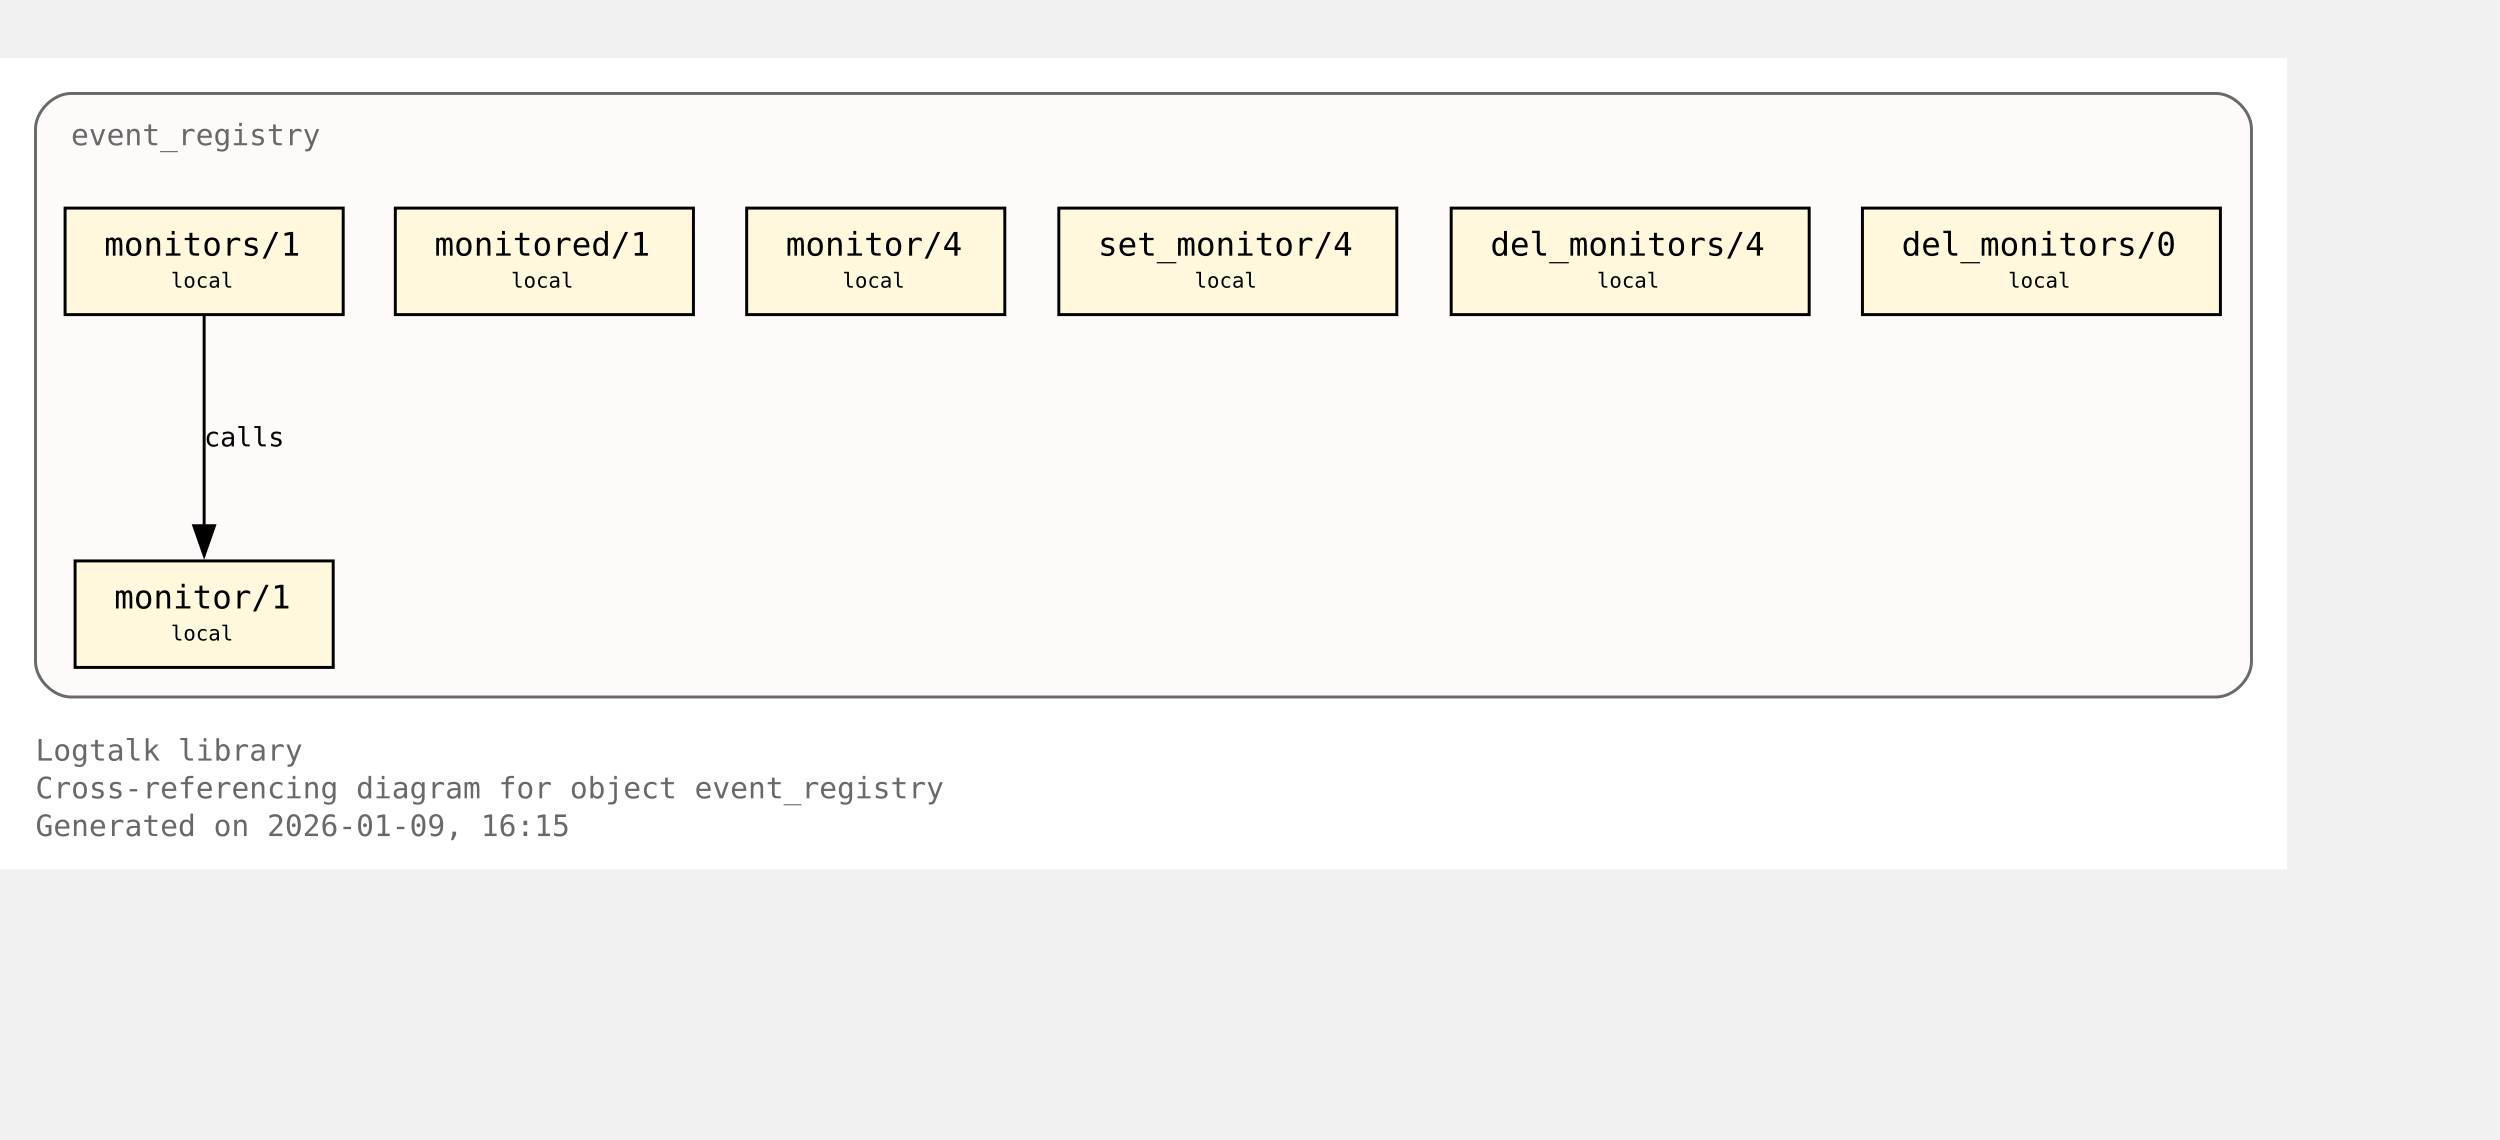
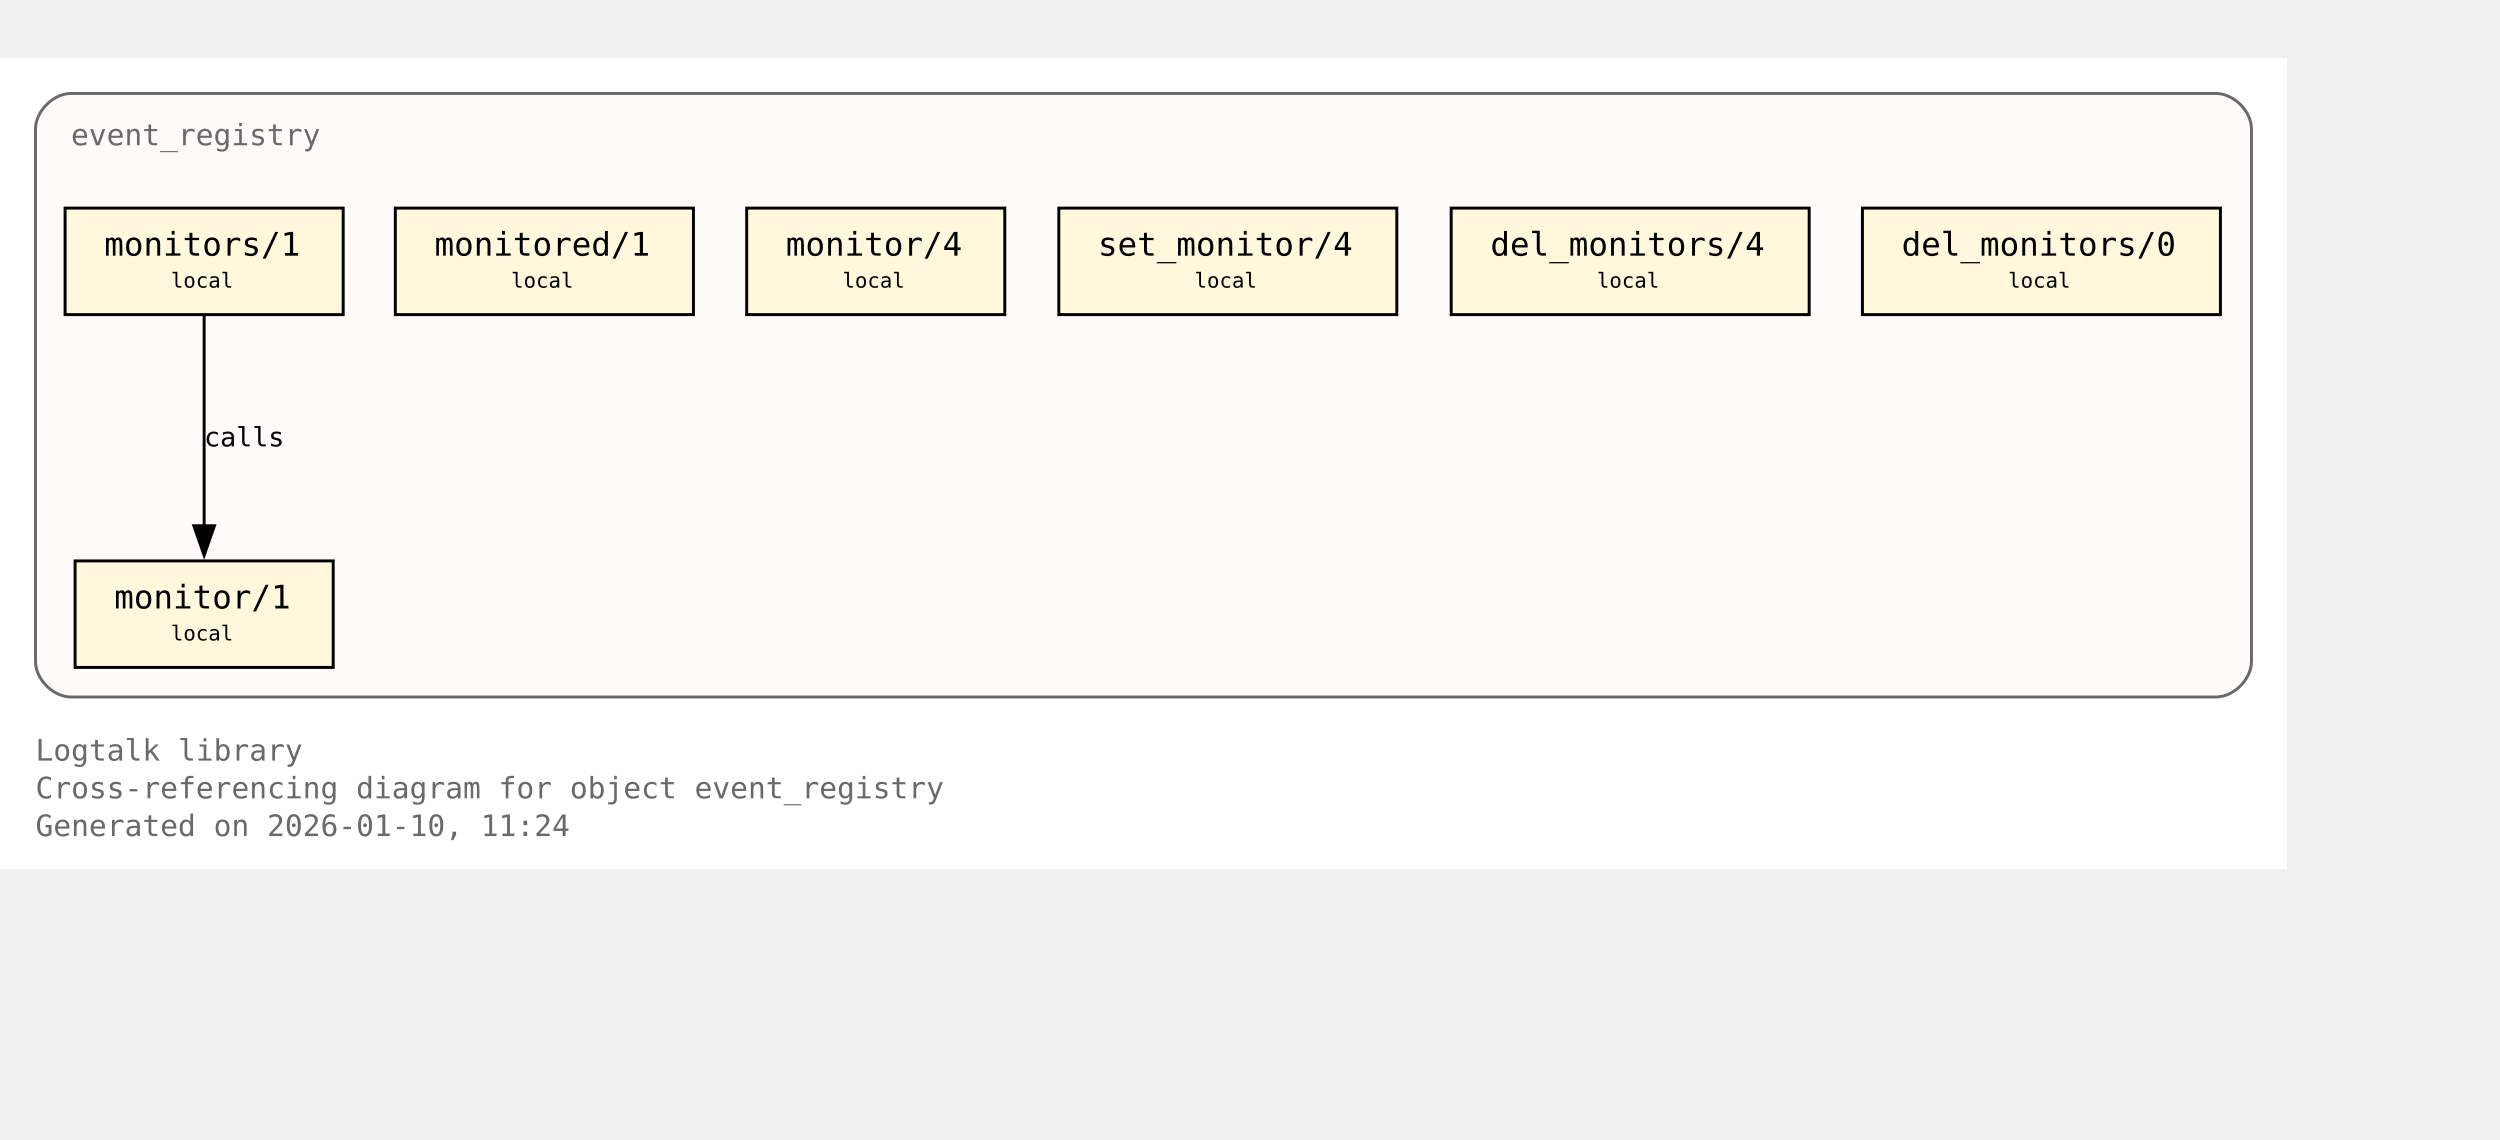
<svg xmlns="http://www.w3.org/2000/svg" xmlns:xlink="http://www.w3.org/1999/xlink" width="917pt" height="418pt" viewBox="72.00 72.00 845.00 346.00">
  <g id="graph0" class="graph" transform="scale(1 1) rotate(0) translate(76 342.25)">
    <polygon fill="white" stroke="none" points="-4,4 -4,-270.25 769,-270.25 769,4 -4,4" />
    <text xml:space="preserve" text-anchor="start" x="8" y="-32.75" font-family="Monospace" font-size="10.00" fill="dimgray">Logtalk library</text>
    <text xml:space="preserve" text-anchor="start" x="8" y="-20" font-family="Monospace" font-size="10.00" fill="dimgray">Cross-referencing diagram for object event_registry</text>
-     <text xml:space="preserve" text-anchor="start" x="8" y="-7.25" font-family="Monospace" font-size="10.00" fill="dimgray">Generated on 2026-01-09, 16:15</text>
+     <text xml:space="preserve" text-anchor="start" x="8" y="-7.25" font-family="Monospace" font-size="10.00" fill="dimgray">Generated on 2026-01-10, 11:24</text>
    <g id="clust1" class="cluster">
      <g id="a_clust1">
        <a xlink:title="event_registry">
          <path fill="snow" stroke="dimgray" d="M20,-54.25C20,-54.25 745,-54.25 745,-54.25 751,-54.25 757,-60.25 757,-66.25 757,-66.25 757,-246.25 757,-246.25 757,-252.25 751,-258.25 745,-258.25 745,-258.25 20,-258.25 20,-258.25 14,-258.25 8,-252.25 8,-246.25 8,-246.25 8,-66.25 8,-66.25 8,-60.25 14,-54.25 20,-54.25" />
          <g id="a_clust1_0">
-             <a xlink:href="https://github.com/LogtalkDotOrg/logtalk3/tree/b0df66f2ebfccb757e9cc877c953425f8264a166/library/events/event_registry.lgt#L23" xlink:title="https://github.com/LogtalkDotOrg/logtalk3/tree/b0df66f2ebfccb757e9cc877c953425f8264a166/library/events/event_registry.lgt#L23">
+             <a xlink:href="https://github.com/LogtalkDotOrg/logtalk3/tree/7abd29063cde2c5ae3f705e4faa0b9761c22feaf/library/events/event_registry.lgt#L23" xlink:title="https://github.com/LogtalkDotOrg/logtalk3/tree/7abd29063cde2c5ae3f705e4faa0b9761c22feaf/library/events/event_registry.lgt#L23">
              <text xml:space="preserve" text-anchor="start" x="20" y="-240.75" font-family="Monospace" font-size="10.00" fill="dimgray">event_registry</text>
            </a>
          </g>
        </a>
      </g>
    </g>
    <g id="node1" class="node">
      <polygon fill="cornsilk" stroke="black" points="108.62,-100.25 21.38,-100.25 21.38,-64.25 108.62,-64.25 108.62,-100.25" />
      <text xml:space="preserve" text-anchor="start" x="29.38" y="-84.95" font-family="Monospace" font-size="9.00"> </text>
      <g id="a_node1_1">
-         <a xlink:href="https://github.com/LogtalkDotOrg/logtalk3/tree/b0df66f2ebfccb757e9cc877c953425f8264a166/library/events/event_registry.lgt#L33" xlink:title="https://github.com/LogtalkDotOrg/logtalk3/tree/b0df66f2ebfccb757e9cc877c953425f8264a166/library/events/event_registry.lgt#L33">
+         <a xlink:href="https://github.com/LogtalkDotOrg/logtalk3/tree/7abd29063cde2c5ae3f705e4faa0b9761c22feaf/library/events/event_registry.lgt#L33" xlink:title="https://github.com/LogtalkDotOrg/logtalk3/tree/7abd29063cde2c5ae3f705e4faa0b9761c22feaf/library/events/event_registry.lgt#L33">
          <text xml:space="preserve" text-anchor="start" x="34.62" y="-84.17" font-family="Monospace" font-size="11.00">monitor/1</text>
        </a>
      </g>
      <text xml:space="preserve" text-anchor="start" x="95.38" y="-84.95" font-family="Monospace" font-size="9.00"> </text>
      <text xml:space="preserve" text-anchor="start" x="29.38" y="-72.58" font-family="Monospace" font-size="9.00"> </text>
      <text xml:space="preserve" text-anchor="start" x="53.75" y="-73.35" font-family="Monospace" font-size="7.00">local</text>
      <text xml:space="preserve" text-anchor="start" x="95.38" y="-72.58" font-family="Monospace" font-size="9.00"> </text>
    </g>
    <g id="node2" class="node">
      <polygon fill="cornsilk" stroke="black" points="112,-219.5 18,-219.5 18,-183.5 112,-183.5 112,-219.5" />
      <text xml:space="preserve" text-anchor="start" x="26" y="-204.2" font-family="Monospace" font-size="9.00"> </text>
      <g id="a_node2_2">
-         <a xlink:href="https://github.com/LogtalkDotOrg/logtalk3/tree/b0df66f2ebfccb757e9cc877c953425f8264a166/library/events/event_registry.lgt#L37" xlink:title="https://github.com/LogtalkDotOrg/logtalk3/tree/b0df66f2ebfccb757e9cc877c953425f8264a166/library/events/event_registry.lgt#L37">
+         <a xlink:href="https://github.com/LogtalkDotOrg/logtalk3/tree/7abd29063cde2c5ae3f705e4faa0b9761c22feaf/library/events/event_registry.lgt#L37" xlink:title="https://github.com/LogtalkDotOrg/logtalk3/tree/7abd29063cde2c5ae3f705e4faa0b9761c22feaf/library/events/event_registry.lgt#L37">
          <text xml:space="preserve" text-anchor="start" x="31.25" y="-203.43" font-family="Monospace" font-size="11.00">monitors/1</text>
        </a>
      </g>
      <text xml:space="preserve" text-anchor="start" x="98.75" y="-204.2" font-family="Monospace" font-size="9.00"> </text>
      <text xml:space="preserve" text-anchor="start" x="26" y="-191.82" font-family="Monospace" font-size="9.00"> </text>
      <text xml:space="preserve" text-anchor="start" x="53.75" y="-192.6" font-family="Monospace" font-size="7.00">local</text>
      <text xml:space="preserve" text-anchor="start" x="98.75" y="-191.82" font-family="Monospace" font-size="9.00"> </text>
    </g>
    <g id="edge1" class="edge">
      <g id="a_edge1">
-         <a xlink:href="https://github.com/LogtalkDotOrg/logtalk3/tree/b0df66f2ebfccb757e9cc877c953425f8264a166/library/events/event_registry.lgt#L37" xlink:title="calls">
+         <a xlink:href="https://github.com/LogtalkDotOrg/logtalk3/tree/7abd29063cde2c5ae3f705e4faa0b9761c22feaf/library/events/event_registry.lgt#L37" xlink:title="calls">
          <path fill="none" stroke="black" d="M65,-183.2C65,-164.5 65,-134.37 65,-112.08" />
          <polygon fill="black" stroke="black" points="68.5,-112.14 65,-102.14 61.5,-112.14 68.5,-112.14" />
        </a>
      </g>
      <g id="a_edge1-label">
-         <a xlink:href="https://github.com/LogtalkDotOrg/logtalk3/tree/b0df66f2ebfccb757e9cc877c953425f8264a166/library/events/event_registry.lgt#L37" xlink:title="https://github.com/LogtalkDotOrg/logtalk3/tree/b0df66f2ebfccb757e9cc877c953425f8264a166/library/events/event_registry.lgt#L37">
+         <a xlink:href="https://github.com/LogtalkDotOrg/logtalk3/tree/7abd29063cde2c5ae3f705e4faa0b9761c22feaf/library/events/event_registry.lgt#L37" xlink:title="https://github.com/LogtalkDotOrg/logtalk3/tree/7abd29063cde2c5ae3f705e4faa0b9761c22feaf/library/events/event_registry.lgt#L37">
          <text xml:space="preserve" text-anchor="start" x="65" y="-138.95" font-family="Monospace" font-size="9.00">calls</text>
        </a>
      </g>
    </g>
    <g id="node3" class="node">
      <polygon fill="cornsilk" stroke="black" points="230.38,-219.5 129.62,-219.5 129.62,-183.5 230.38,-183.5 230.38,-219.5" />
      <text xml:space="preserve" text-anchor="start" x="137.62" y="-204.2" font-family="Monospace" font-size="9.00"> </text>
      <g id="a_node3_3">
-         <a xlink:href="https://github.com/LogtalkDotOrg/logtalk3/tree/b0df66f2ebfccb757e9cc877c953425f8264a166/library/events/event_registry.lgt#L43" xlink:title="https://github.com/LogtalkDotOrg/logtalk3/tree/b0df66f2ebfccb757e9cc877c953425f8264a166/library/events/event_registry.lgt#L43">
+         <a xlink:href="https://github.com/LogtalkDotOrg/logtalk3/tree/7abd29063cde2c5ae3f705e4faa0b9761c22feaf/library/events/event_registry.lgt#L43" xlink:title="https://github.com/LogtalkDotOrg/logtalk3/tree/7abd29063cde2c5ae3f705e4faa0b9761c22feaf/library/events/event_registry.lgt#L43">
          <text xml:space="preserve" text-anchor="start" x="142.88" y="-203.43" font-family="Monospace" font-size="11.00">monitored/1</text>
        </a>
      </g>
      <text xml:space="preserve" text-anchor="start" x="217.12" y="-204.2" font-family="Monospace" font-size="9.00"> </text>
      <text xml:space="preserve" text-anchor="start" x="137.62" y="-191.82" font-family="Monospace" font-size="9.00"> </text>
      <text xml:space="preserve" text-anchor="start" x="168.75" y="-192.6" font-family="Monospace" font-size="7.00">local</text>
      <text xml:space="preserve" text-anchor="start" x="217.12" y="-191.82" font-family="Monospace" font-size="9.00"> </text>
    </g>
    <g id="node4" class="node">
      <polygon fill="cornsilk" stroke="black" points="335.62,-219.5 248.38,-219.5 248.38,-183.5 335.62,-183.5 335.62,-219.5" />
      <text xml:space="preserve" text-anchor="start" x="256.38" y="-204.2" font-family="Monospace" font-size="9.00"> </text>
      <g id="a_node4_4">
-         <a xlink:href="https://github.com/LogtalkDotOrg/logtalk3/tree/b0df66f2ebfccb757e9cc877c953425f8264a166/library/events/event_registry.lgt#L54" xlink:title="https://github.com/LogtalkDotOrg/logtalk3/tree/b0df66f2ebfccb757e9cc877c953425f8264a166/library/events/event_registry.lgt#L54">
+         <a xlink:href="https://github.com/LogtalkDotOrg/logtalk3/tree/7abd29063cde2c5ae3f705e4faa0b9761c22feaf/library/events/event_registry.lgt#L54" xlink:title="https://github.com/LogtalkDotOrg/logtalk3/tree/7abd29063cde2c5ae3f705e4faa0b9761c22feaf/library/events/event_registry.lgt#L54">
          <text xml:space="preserve" text-anchor="start" x="261.62" y="-203.43" font-family="Monospace" font-size="11.00">monitor/4</text>
        </a>
      </g>
      <text xml:space="preserve" text-anchor="start" x="322.38" y="-204.2" font-family="Monospace" font-size="9.00"> </text>
      <text xml:space="preserve" text-anchor="start" x="256.38" y="-191.82" font-family="Monospace" font-size="9.00"> </text>
      <text xml:space="preserve" text-anchor="start" x="280.75" y="-192.6" font-family="Monospace" font-size="7.00">local</text>
      <text xml:space="preserve" text-anchor="start" x="322.38" y="-191.82" font-family="Monospace" font-size="9.00"> </text>
    </g>
    <g id="node5" class="node">
      <polygon fill="cornsilk" stroke="black" points="468.12,-219.5 353.88,-219.5 353.88,-183.5 468.12,-183.5 468.12,-219.5" />
      <text xml:space="preserve" text-anchor="start" x="361.88" y="-204.2" font-family="Monospace" font-size="9.00"> </text>
      <g id="a_node5_5">
-         <a xlink:href="https://github.com/LogtalkDotOrg/logtalk3/tree/b0df66f2ebfccb757e9cc877c953425f8264a166/library/events/event_registry.lgt#L58" xlink:title="https://github.com/LogtalkDotOrg/logtalk3/tree/b0df66f2ebfccb757e9cc877c953425f8264a166/library/events/event_registry.lgt#L58">
+         <a xlink:href="https://github.com/LogtalkDotOrg/logtalk3/tree/7abd29063cde2c5ae3f705e4faa0b9761c22feaf/library/events/event_registry.lgt#L58" xlink:title="https://github.com/LogtalkDotOrg/logtalk3/tree/7abd29063cde2c5ae3f705e4faa0b9761c22feaf/library/events/event_registry.lgt#L58">
          <text xml:space="preserve" text-anchor="start" x="367.12" y="-203.43" font-family="Monospace" font-size="11.00">set_monitor/4</text>
        </a>
      </g>
      <text xml:space="preserve" text-anchor="start" x="454.88" y="-204.2" font-family="Monospace" font-size="9.00"> </text>
      <text xml:space="preserve" text-anchor="start" x="361.88" y="-191.82" font-family="Monospace" font-size="9.00"> </text>
      <text xml:space="preserve" text-anchor="start" x="399.75" y="-192.6" font-family="Monospace" font-size="7.00">local</text>
      <text xml:space="preserve" text-anchor="start" x="454.88" y="-191.82" font-family="Monospace" font-size="9.00"> </text>
    </g>
    <g id="node6" class="node">
      <polygon fill="cornsilk" stroke="black" points="607.5,-219.5 486.5,-219.5 486.5,-183.5 607.5,-183.5 607.5,-219.5" />
      <text xml:space="preserve" text-anchor="start" x="494.5" y="-204.2" font-family="Monospace" font-size="9.00"> </text>
      <g id="a_node6_6">
-         <a xlink:href="https://github.com/LogtalkDotOrg/logtalk3/tree/b0df66f2ebfccb757e9cc877c953425f8264a166/library/events/event_registry.lgt#L62" xlink:title="https://github.com/LogtalkDotOrg/logtalk3/tree/b0df66f2ebfccb757e9cc877c953425f8264a166/library/events/event_registry.lgt#L62">
+         <a xlink:href="https://github.com/LogtalkDotOrg/logtalk3/tree/7abd29063cde2c5ae3f705e4faa0b9761c22feaf/library/events/event_registry.lgt#L62" xlink:title="https://github.com/LogtalkDotOrg/logtalk3/tree/7abd29063cde2c5ae3f705e4faa0b9761c22feaf/library/events/event_registry.lgt#L62">
          <text xml:space="preserve" text-anchor="start" x="499.75" y="-203.43" font-family="Monospace" font-size="11.00">del_monitors/4</text>
        </a>
      </g>
      <text xml:space="preserve" text-anchor="start" x="594.25" y="-204.2" font-family="Monospace" font-size="9.00"> </text>
      <text xml:space="preserve" text-anchor="start" x="494.5" y="-191.82" font-family="Monospace" font-size="9.00"> </text>
      <text xml:space="preserve" text-anchor="start" x="535.75" y="-192.6" font-family="Monospace" font-size="7.00">local</text>
      <text xml:space="preserve" text-anchor="start" x="594.25" y="-191.82" font-family="Monospace" font-size="9.00"> </text>
    </g>
    <g id="node7" class="node">
      <polygon fill="cornsilk" stroke="black" points="746.5,-219.5 625.5,-219.5 625.5,-183.5 746.5,-183.5 746.5,-219.5" />
      <text xml:space="preserve" text-anchor="start" x="633.5" y="-204.2" font-family="Monospace" font-size="9.00"> </text>
      <g id="a_node7_7">
-         <a xlink:href="https://github.com/LogtalkDotOrg/logtalk3/tree/b0df66f2ebfccb757e9cc877c953425f8264a166/library/events/event_registry.lgt#L66" xlink:title="https://github.com/LogtalkDotOrg/logtalk3/tree/b0df66f2ebfccb757e9cc877c953425f8264a166/library/events/event_registry.lgt#L66">
+         <a xlink:href="https://github.com/LogtalkDotOrg/logtalk3/tree/7abd29063cde2c5ae3f705e4faa0b9761c22feaf/library/events/event_registry.lgt#L66" xlink:title="https://github.com/LogtalkDotOrg/logtalk3/tree/7abd29063cde2c5ae3f705e4faa0b9761c22feaf/library/events/event_registry.lgt#L66">
          <text xml:space="preserve" text-anchor="start" x="638.75" y="-203.43" font-family="Monospace" font-size="11.00">del_monitors/0</text>
        </a>
      </g>
      <text xml:space="preserve" text-anchor="start" x="733.25" y="-204.2" font-family="Monospace" font-size="9.00"> </text>
      <text xml:space="preserve" text-anchor="start" x="633.5" y="-191.82" font-family="Monospace" font-size="9.00"> </text>
      <text xml:space="preserve" text-anchor="start" x="674.75" y="-192.6" font-family="Monospace" font-size="7.00">local</text>
      <text xml:space="preserve" text-anchor="start" x="733.25" y="-191.82" font-family="Monospace" font-size="9.00"> </text>
    </g>
  </g>
</svg>
